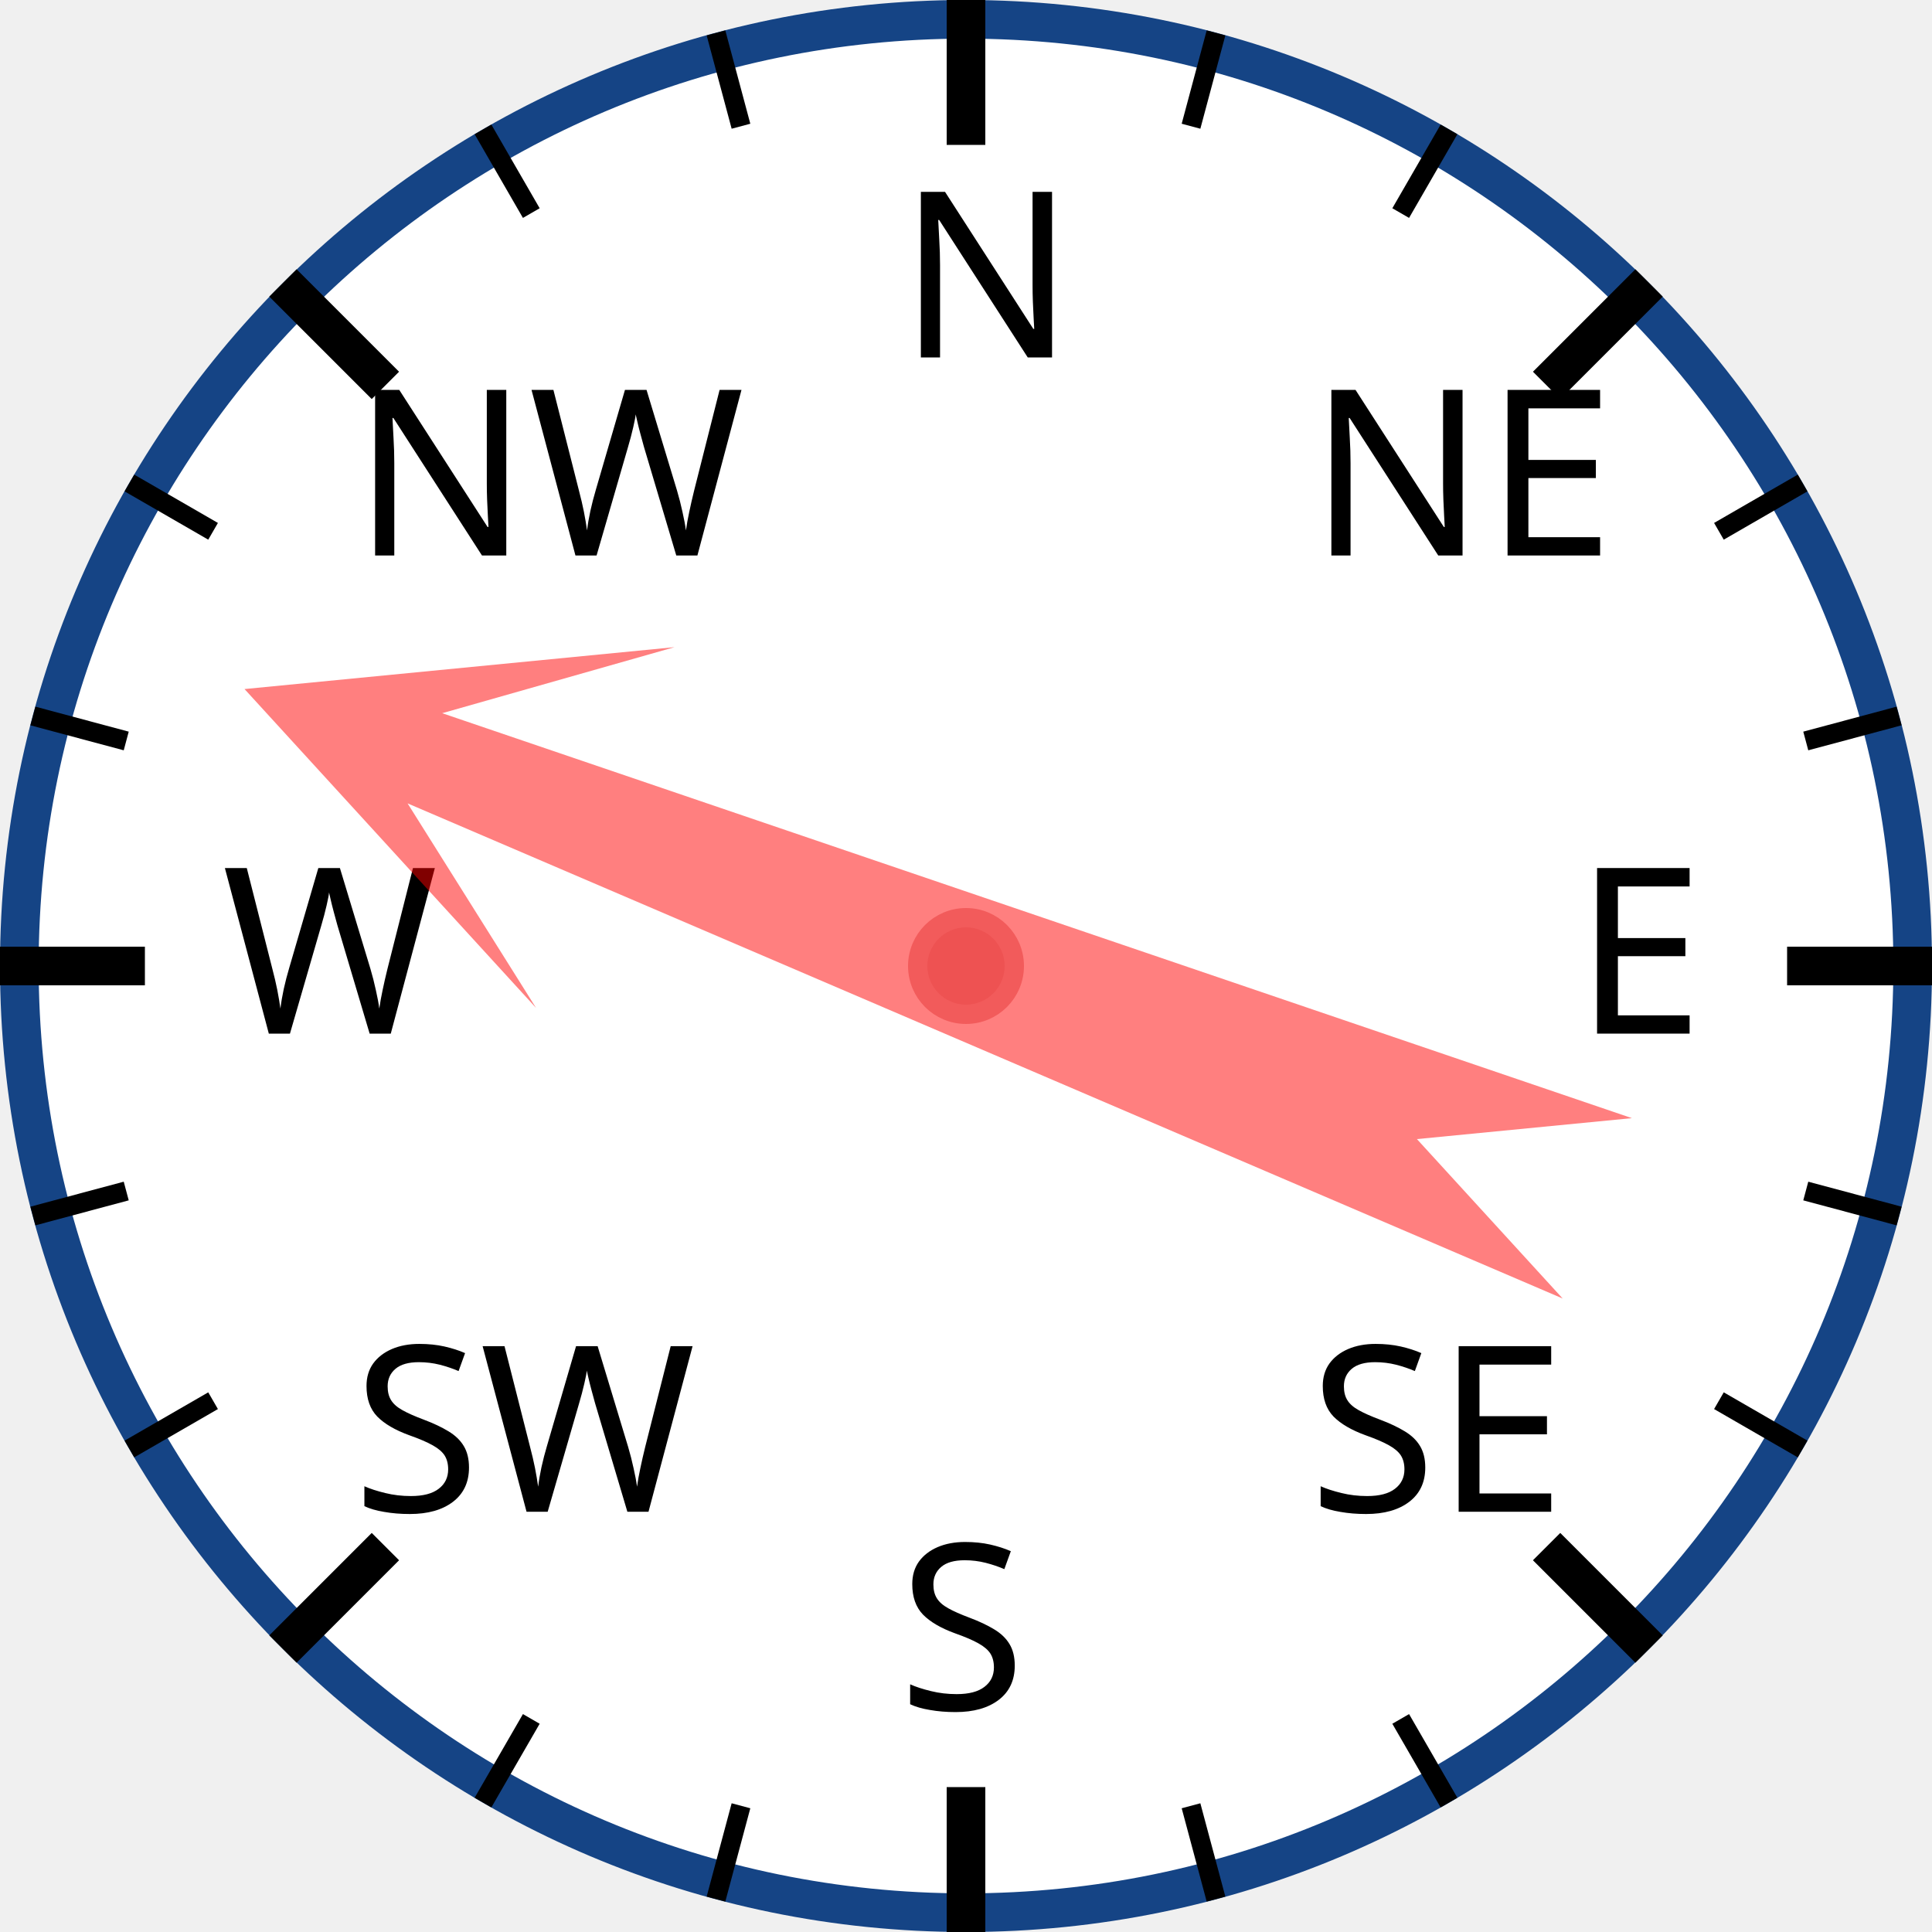
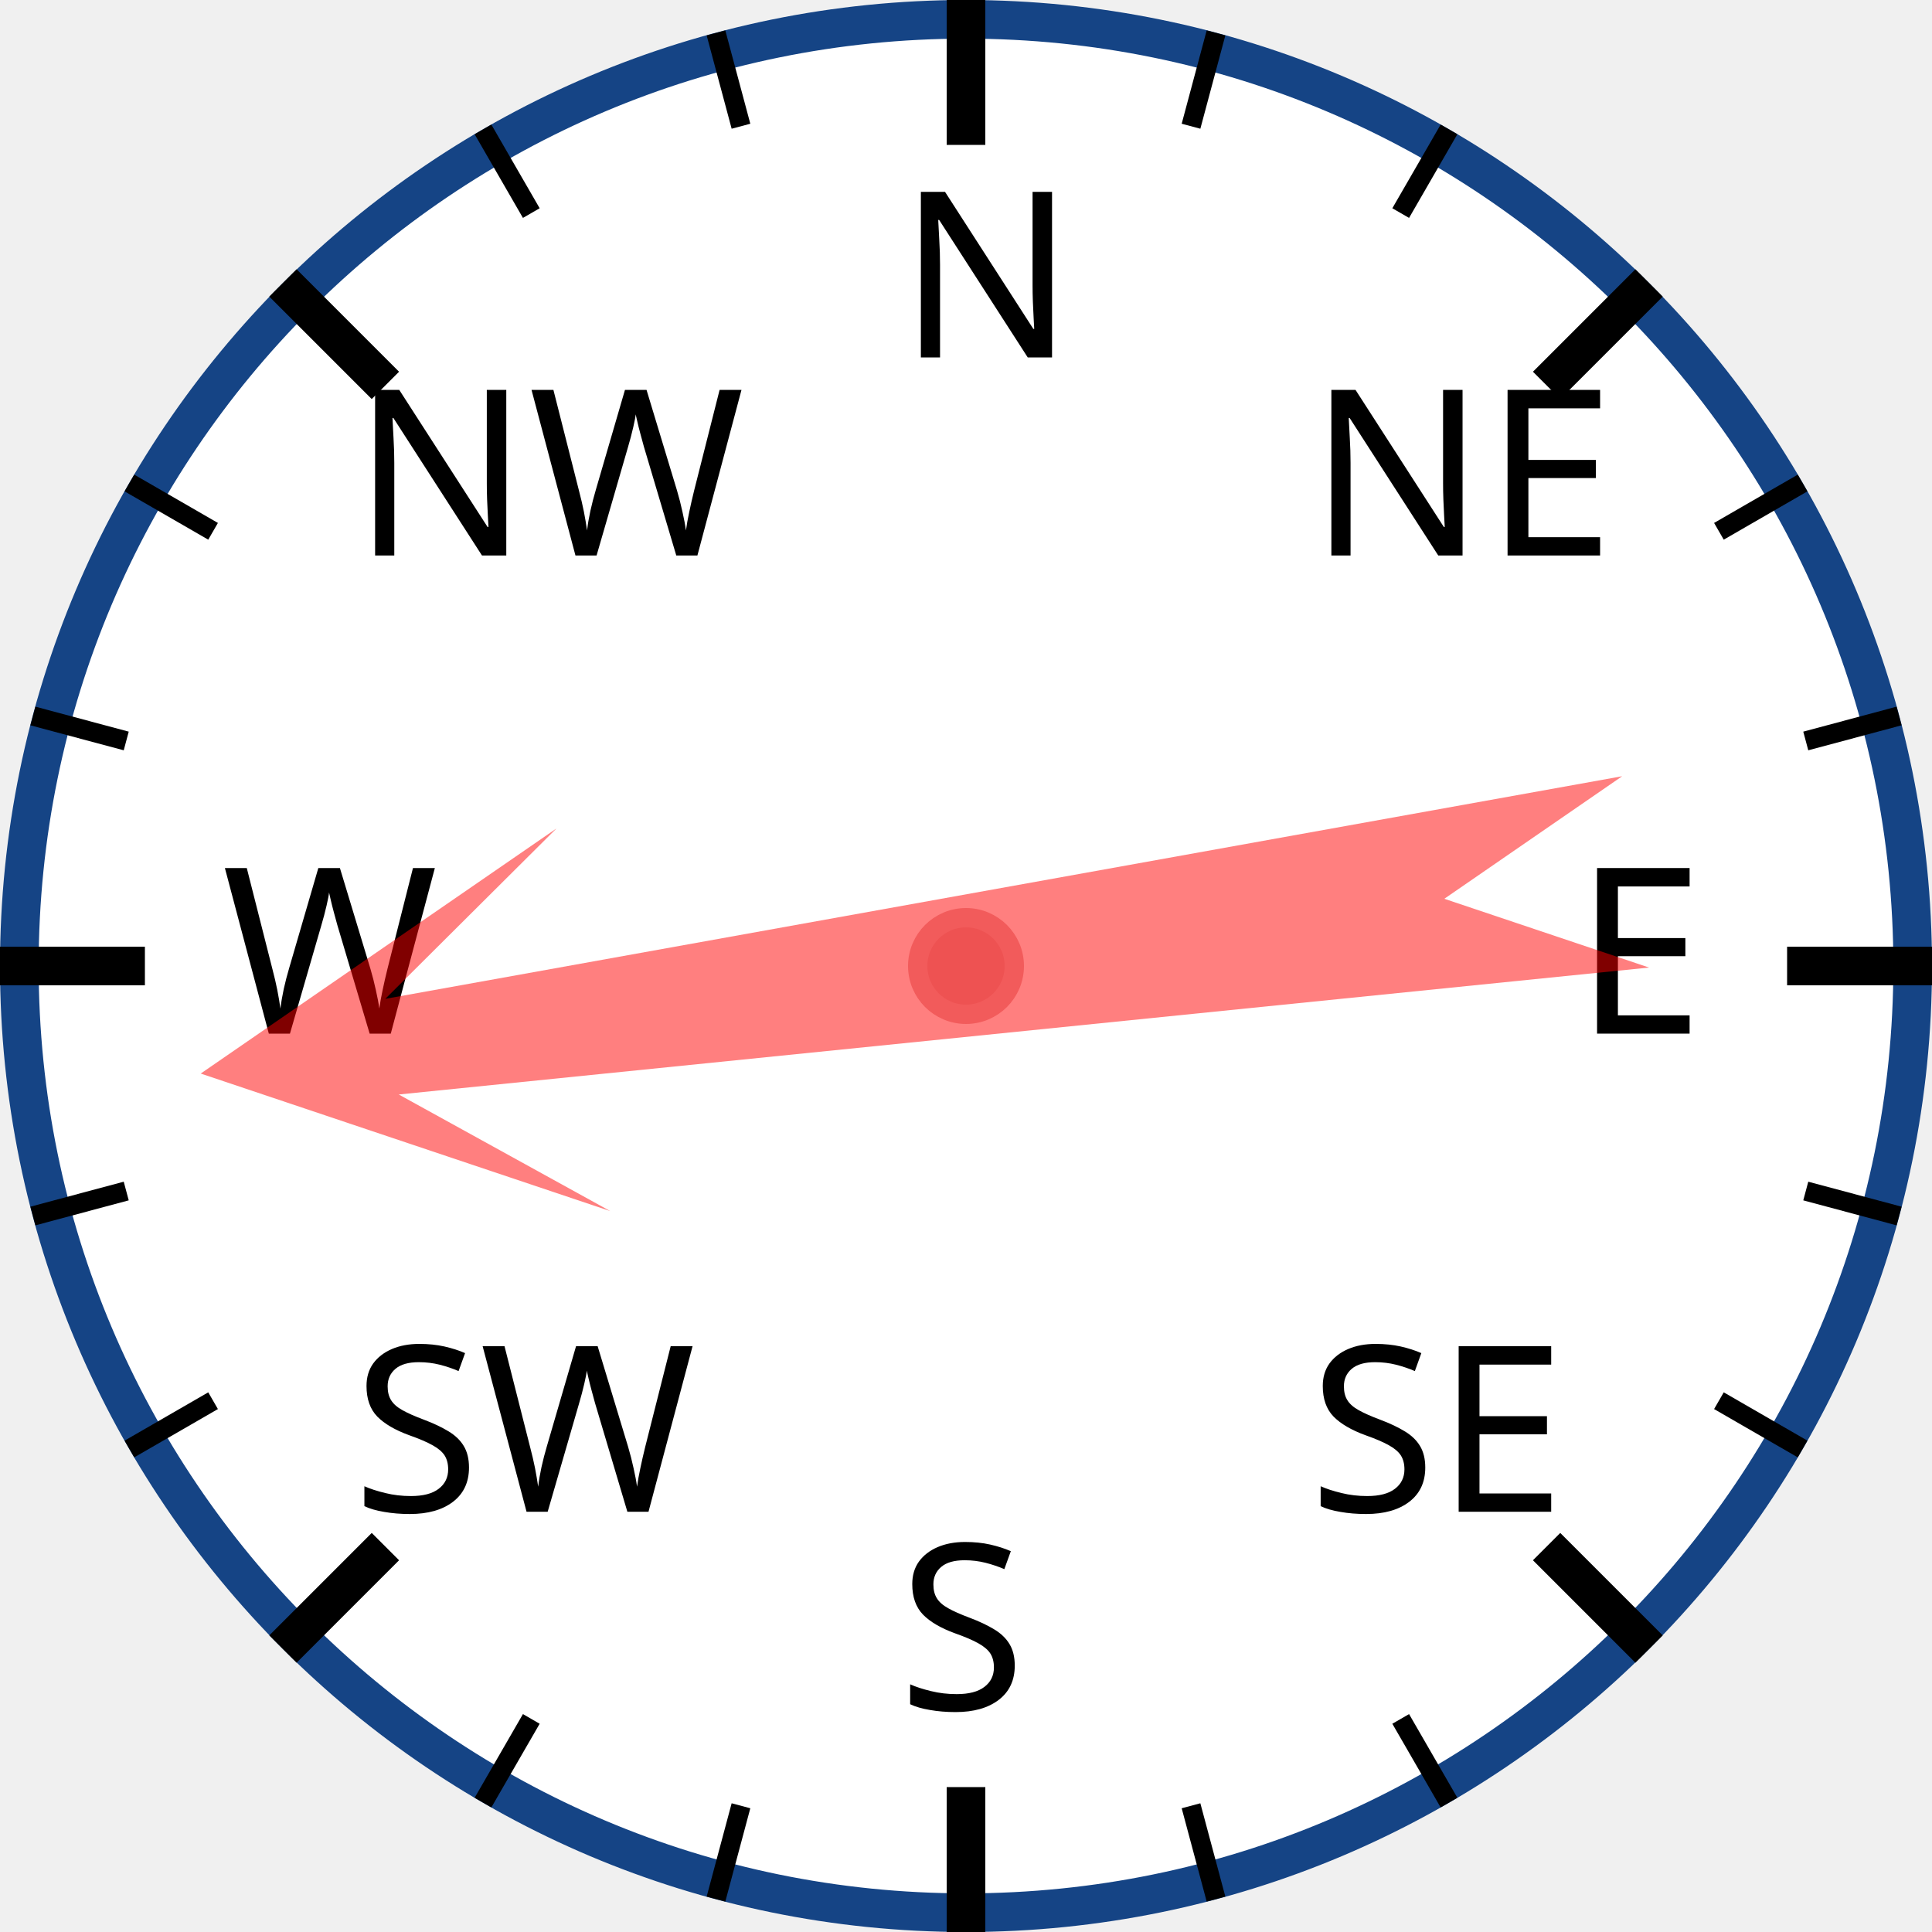
<svg xmlns="http://www.w3.org/2000/svg" width="120px" height="120px" viewBox="0 0 200 200">
  <circle cx="100" cy="100" r="98" style="fill: white; stroke: #154485; stroke-width: 4;" />
  <text x="93.0" y="37.0" style="font-family: sans-serif; font-size: 18pt;">N</text>
  <line x1="100.0" y1="0.0" x2="100.0" y2="15.0" style="stroke: black; stroke-width: 4;" />
  <line x1="74.118" y1="3.407" x2="76.706" y2="13.067" style="stroke: black; stroke-width: 2;" />
  <line x1="50" y1="13.397" x2="55" y2="22.058" style="stroke: black; stroke-width: 2;" />
  <text x="36.503" y="57.503" style="font-family: sans-serif; font-size: 18pt;">NW</text>
  <line x1="29.289" y1="29.289" x2="39.896" y2="39.896" style="stroke: black; stroke-width: 4;" />
  <line x1="13.397" y1="50" x2="22.058" y2="55" style="stroke: black; stroke-width: 2;" />
  <line x1="3.407" y1="74.118" x2="13.067" y2="76.706" style="stroke: black; stroke-width: 2;" />
  <text x="23.0" y="107.0" style="font-family: sans-serif; font-size: 18pt;">W</text>
  <line x1="0.0" y1="100.0" x2="15.0" y2="100.0" style="stroke: black; stroke-width: 4;" />
  <line x1="3.407" y1="125.882" x2="13.067" y2="123.294" style="stroke: black; stroke-width: 2;" />
  <line x1="13.397" y1="150" x2="22.058" y2="145" style="stroke: black; stroke-width: 2;" />
  <text x="36.503" y="156.497" style="font-family: sans-serif; font-size: 18pt;">SW</text>
  <line x1="29.289" y1="170.711" x2="39.896" y2="160.104" style="stroke: black; stroke-width: 4;" />
  <line x1="50" y1="186.603" x2="55" y2="177.942" style="stroke: black; stroke-width: 2;" />
  <line x1="74.118" y1="196.593" x2="76.706" y2="186.933" style="stroke: black; stroke-width: 2;" />
  <text x="93" y="177.0" style="font-family: sans-serif; font-size: 18pt;">S</text>
  <line x1="100" y1="200.0" x2="100" y2="185.0" style="stroke: black; stroke-width: 4;" />
  <line x1="125.882" y1="196.593" x2="123.294" y2="186.933" style="stroke: black; stroke-width: 2;" />
  <line x1="150.0" y1="186.603" x2="145.0" y2="177.942" style="stroke: black; stroke-width: 2;" />
  <text x="135.497" y="156.497" style="font-family: sans-serif; font-size: 18pt;">SE</text>
  <line x1="170.711" y1="170.711" x2="160.104" y2="160.104" style="stroke: black; stroke-width: 4;" />
  <line x1="186.603" y1="150" x2="177.942" y2="145" style="stroke: black; stroke-width: 2;" />
  <line x1="196.593" y1="125.882" x2="186.933" y2="123.294" style="stroke: black; stroke-width: 2;" />
  <text x="163.0" y="107" style="font-family: sans-serif; font-size: 18pt;">E</text>
  <line x1="200.0" y1="100" x2="185.0" y2="100" style="stroke: black; stroke-width: 4;" />
  <line x1="196.593" y1="74.118" x2="186.933" y2="76.706" style="stroke: black; stroke-width: 2;" />
  <line x1="186.603" y1="50" x2="177.942" y2="55" style="stroke: black; stroke-width: 2;" />
  <text x="135.497" y="57.503" style="font-family: sans-serif; font-size: 18pt;">NE</text>
  <line x1="170.711" y1="29.289" x2="160.104" y2="39.896" style="stroke: black; stroke-width: 4;" />
  <line x1="150" y1="13.397" x2="145" y2="22.058" style="stroke: black; stroke-width: 2;" />
  <line x1="125.882" y1="3.407" x2="123.294" y2="13.067" style="stroke: black; stroke-width: 2;" />
-   <polygon points="100 20 120 60 105 40 110 170 100 150 90 170 95 40 80 60" style="fill: red; fill-opacity: 0.5;" transform="rotate(291,100,100)" />
+   <polygon points="100 20 120 60 105 40 110 170 100 150 90 170 95 40 80 60" style="fill: red; fill-opacity: 0.5;" transform="rotate(262,100,100)" />
  <circle cx="100" cy="100" r="5" style="fill: #EE5252; stroke: #F25B5B; stroke-width: 2;" />
</svg>
